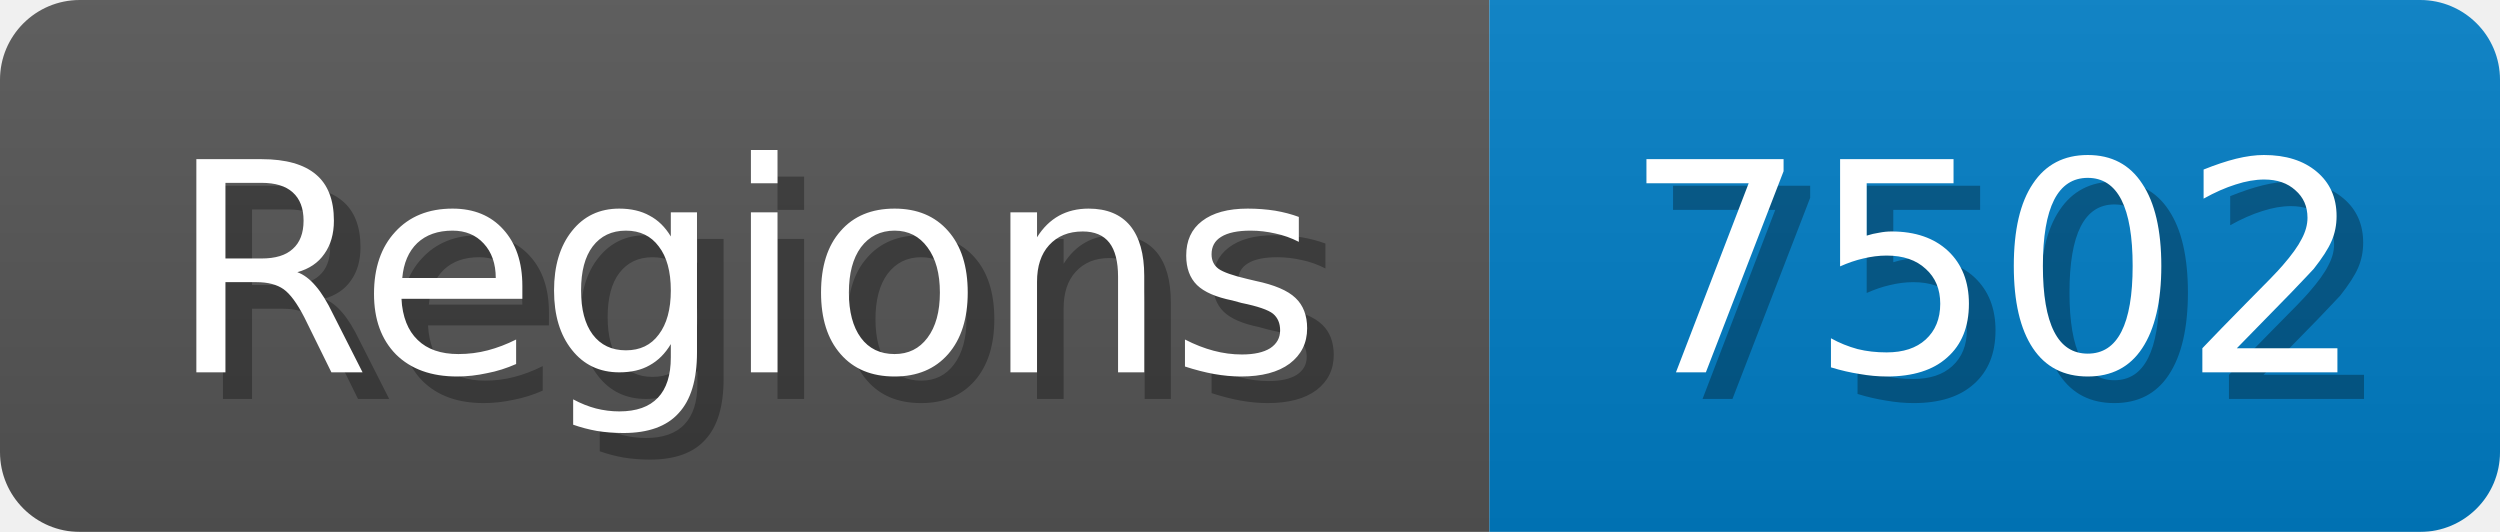
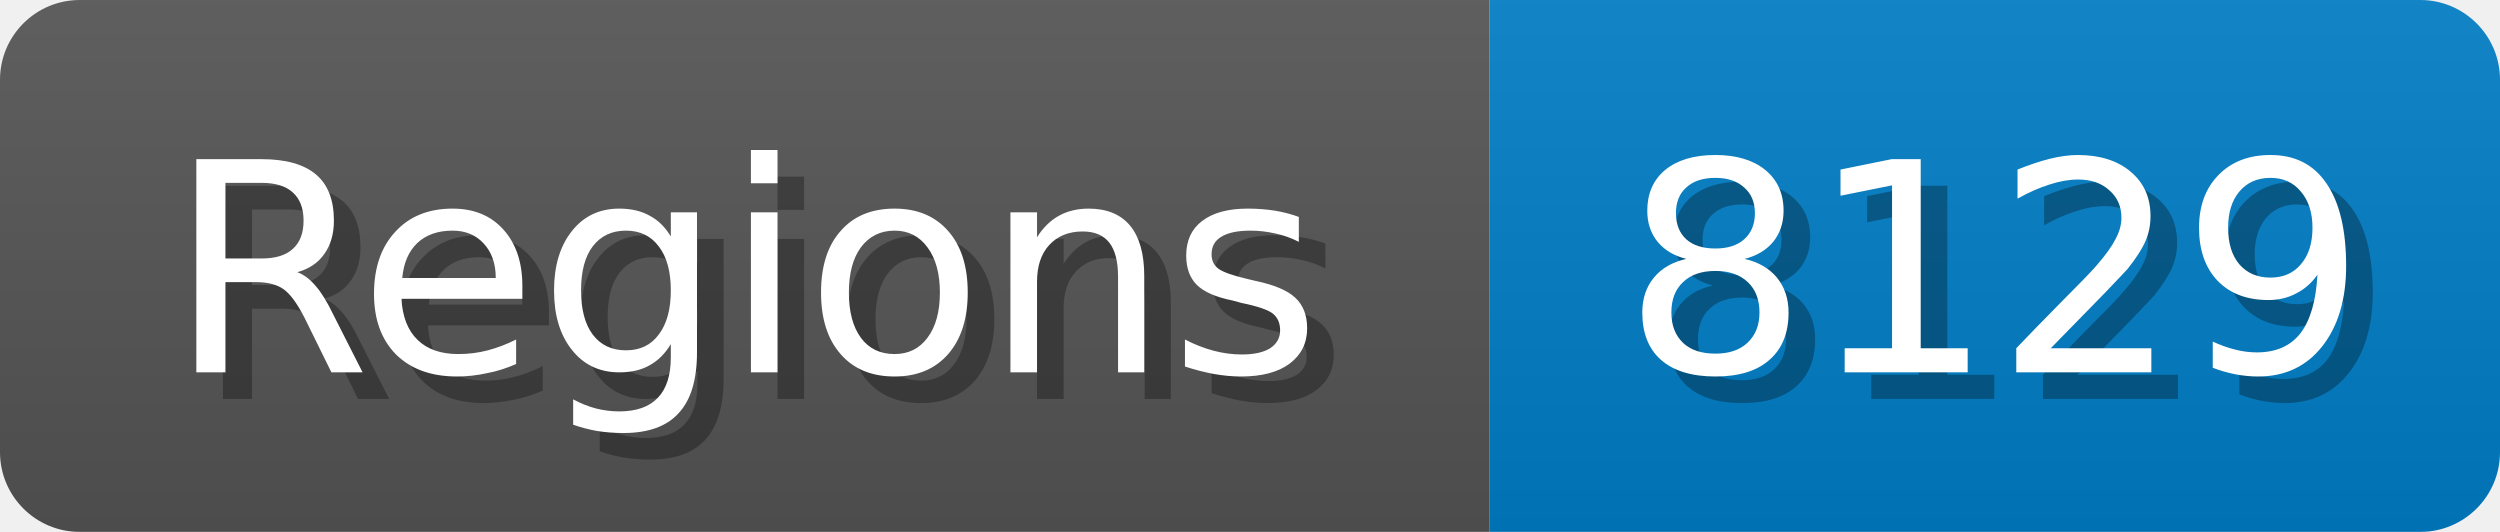
<svg xmlns="http://www.w3.org/2000/svg" width="94" height="20">
  <linearGradient id="b" x2="0" y2="100%">
    <stop offset="0" stop-color="#bbb" stop-opacity=".1" />
    <stop offset="1" stop-opacity=".1" />
  </linearGradient>
  <mask id="anybadge_1">
    <rect width="94" height="20" rx="3" fill="#fff" />
  </mask>
  <g mask="url(#anybadge_1)">
    <path fill="#555" d="M0 0h56v20H0z" />
    <path fill="#007ec6" d="M56 0h38v20H56z" />
    <path fill="url(#b)" d="M0 0h94v20H0z" />
  </g>
  <g fill="#fff" text-anchor="middle" font-family="DejaVu Sans,Verdana,Geneva,sans-serif" font-size="11">
    <text x="29.0" y="15" fill="#010101" fill-opacity=".3">Regions</text>
    <text x="28.0" y="14">Regions</text>
  </g>
  <g fill="#fff" text-anchor="middle" font-family="DejaVu Sans,Verdana,Geneva,sans-serif" font-size="11">
-     <text x="76.0" y="15" fill="#010101" fill-opacity=".3">7502</text>
-     <text x="75.0" y="14">7502</text>
+     <text x="76.0" y="15" fill="#010101" fill-opacity=".3">8129</text>
+     <text x="75.0" y="14">8129</text>
  </g>
</svg>
